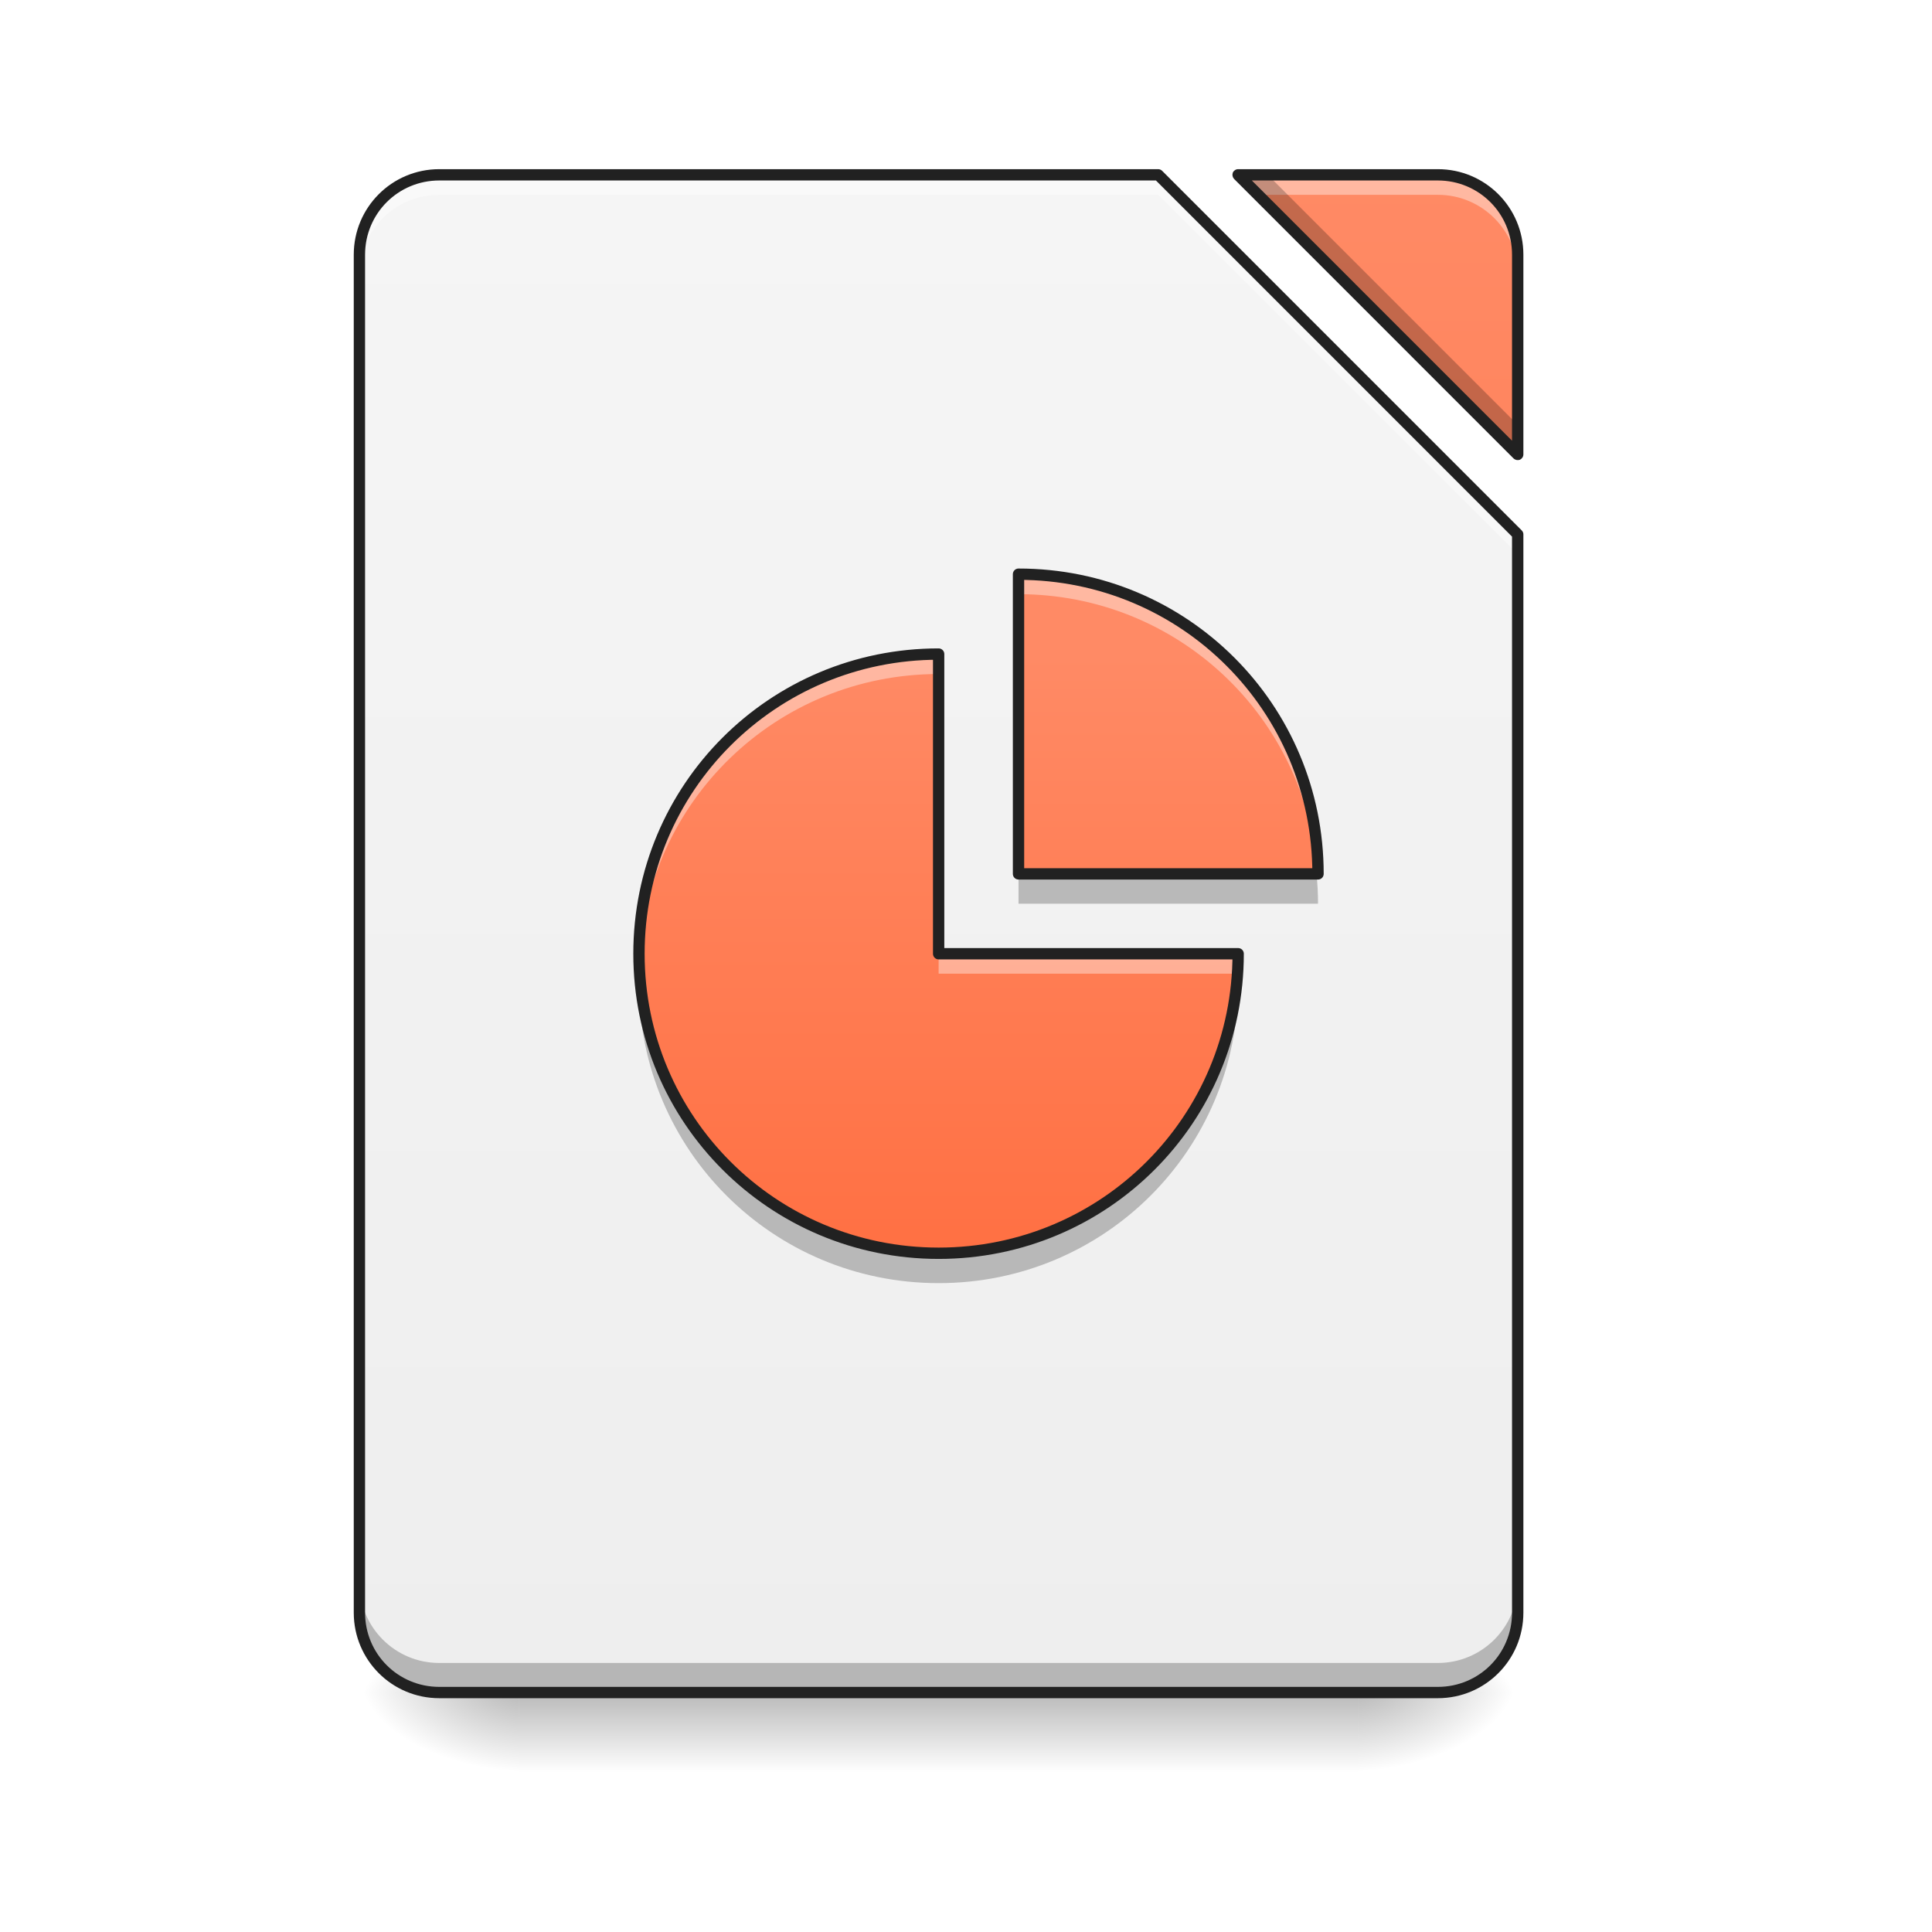
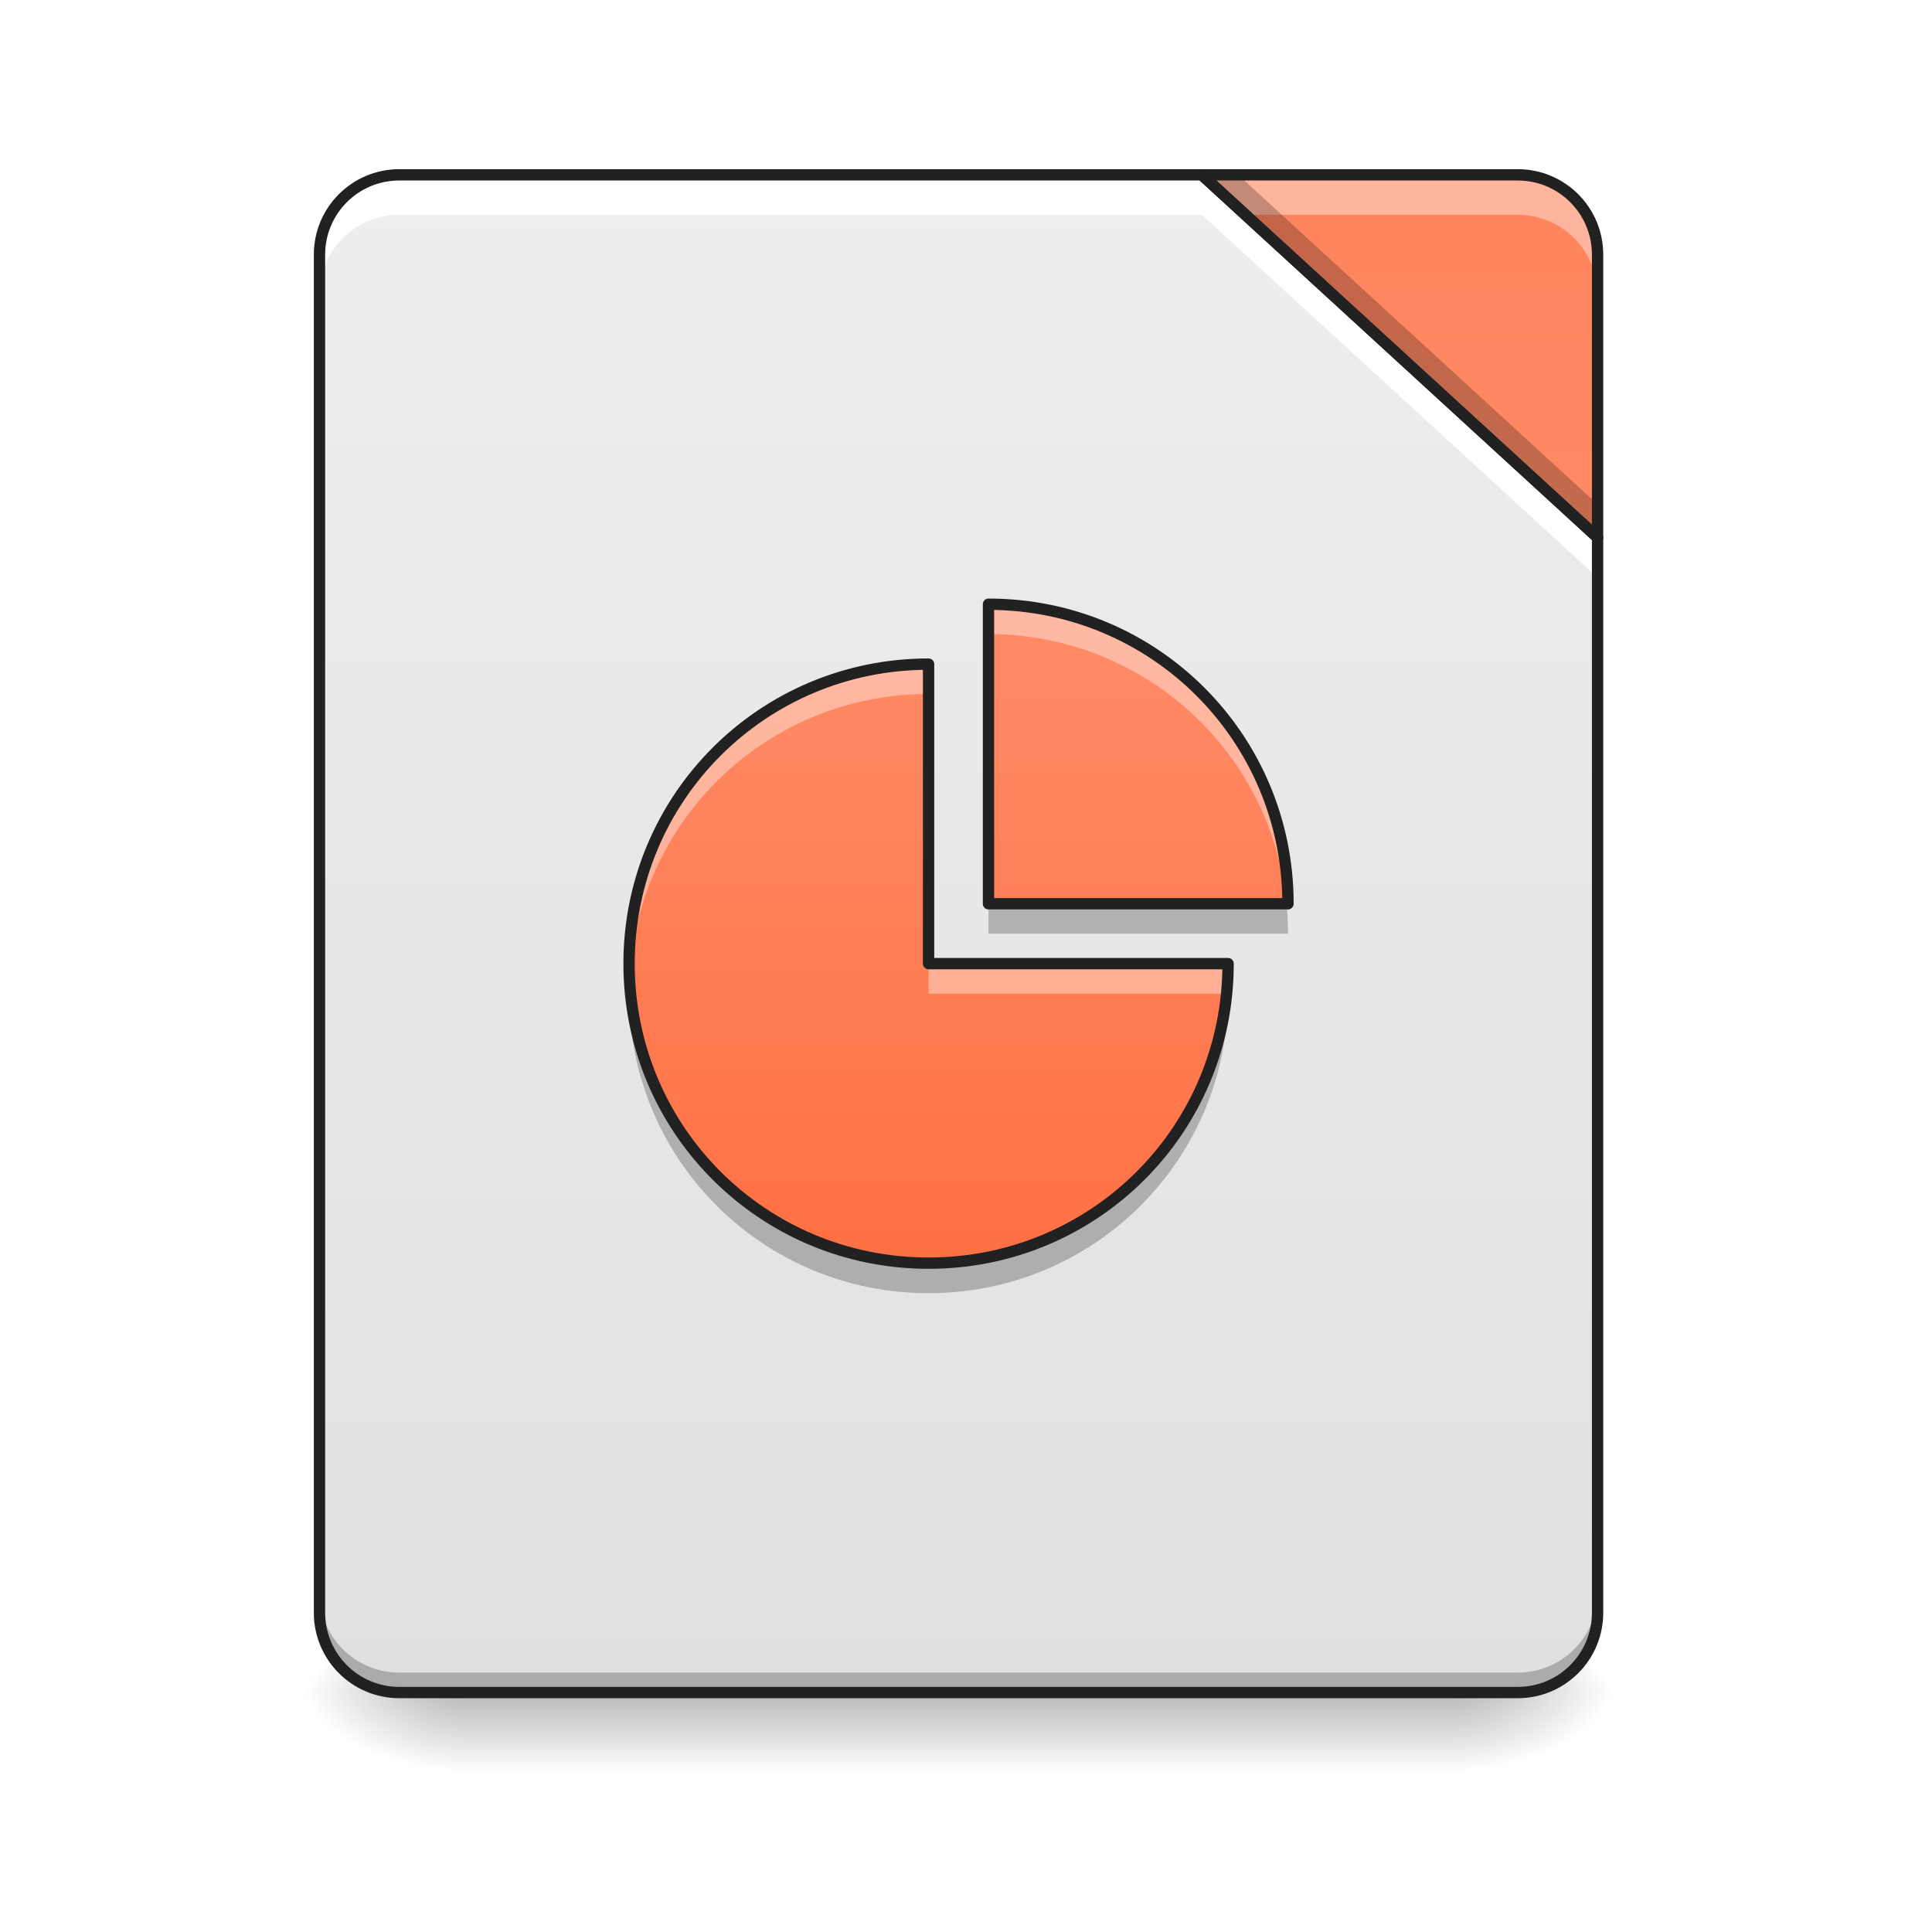
<svg xmlns="http://www.w3.org/2000/svg" width="48px" height="48px" viewBox="0 0 48 48" version="1.1">
  <defs>
-     <linearGradient id="linear0" gradientUnits="userSpaceOnUse" x1="254" y1="233.5" x2="254" y2="254.667" gradientTransform="matrix(0.093759,0,0,0.093759,-0.00000572259,20.15818)">
+     <linearGradient id="linear0" gradientUnits="userSpaceOnUse" x1="254" y1="233.5" x2="254" y2="254.667" gradientTransform="matrix(0.111618,0,0,0.093759,-3.945504,20.15818)">
      <stop offset="0" style="stop-color:rgb(0%,0%,0%);stop-opacity:0.275;" />
      <stop offset="1" style="stop-color:rgb(0%,0%,0%);stop-opacity:0;" />
    </linearGradient>
-     <radialGradient id="radial0" gradientUnits="userSpaceOnUse" cx="450.909" cy="189.579" fx="450.909" fy="189.579" r="21.167" gradientTransform="matrix(0.000000261256,-0.117199,-0.210958,-0.000000152308,73.23457,95.393)">
+     <radialGradient id="radial0" gradientUnits="userSpaceOnUse" cx="450.909" cy="189.579" fx="450.909" fy="189.579" r="21.167" gradientTransform="matrix(0.000000261256,-0.117199,-0.210958,-0.000000152308,75.71527,95.393)">
      <stop offset="0" style="stop-color:rgb(0%,0%,0%);stop-opacity:0.314;" />
      <stop offset="0.222" style="stop-color:rgb(0%,0%,0%);stop-opacity:0.275;" />
      <stop offset="1" style="stop-color:rgb(0%,0%,0%);stop-opacity:0;" />
    </radialGradient>
-     <radialGradient id="radial1" gradientUnits="userSpaceOnUse" cx="450.909" cy="189.579" fx="450.909" fy="189.579" r="21.167" gradientTransform="matrix(-0.000000261256,0.117199,0.210958,0.000000152308,-26.5973,-11.29122)">
+     <radialGradient id="radial1" gradientUnits="userSpaceOnUse" cx="450.909" cy="189.579" fx="450.909" fy="189.579" r="21.167" gradientTransform="matrix(-0.000000261256,0.117199,0.210958,0.000000152308,-28.08572,-11.29122)">
      <stop offset="0" style="stop-color:rgb(0%,0%,0%);stop-opacity:0.314;" />
      <stop offset="0.222" style="stop-color:rgb(0%,0%,0%);stop-opacity:0.275;" />
      <stop offset="1" style="stop-color:rgb(0%,0%,0%);stop-opacity:0;" />
    </radialGradient>
-     <radialGradient id="radial2" gradientUnits="userSpaceOnUse" cx="450.909" cy="189.579" fx="450.909" fy="189.579" r="21.167" gradientTransform="matrix(-0.000000261256,-0.117199,0.210958,-0.000000152308,-26.5973,95.393)">
+     <radialGradient id="radial2" gradientUnits="userSpaceOnUse" cx="450.909" cy="189.579" fx="450.909" fy="189.579" r="21.167" gradientTransform="matrix(-0.000000261256,-0.117199,0.210958,-0.000000152308,-28.08572,95.393)">
      <stop offset="0" style="stop-color:rgb(0%,0%,0%);stop-opacity:0.314;" />
      <stop offset="0.222" style="stop-color:rgb(0%,0%,0%);stop-opacity:0.275;" />
      <stop offset="1" style="stop-color:rgb(0%,0%,0%);stop-opacity:0;" />
    </radialGradient>
-     <radialGradient id="radial3" gradientUnits="userSpaceOnUse" cx="450.909" cy="189.579" fx="450.909" fy="189.579" r="21.167" gradientTransform="matrix(0.000000261256,0.117199,-0.210958,0.000000152308,73.23457,-11.29122)">
+     <radialGradient id="radial3" gradientUnits="userSpaceOnUse" cx="450.909" cy="189.579" fx="450.909" fy="189.579" r="21.167" gradientTransform="matrix(0.000000261256,0.117199,-0.210958,0.000000152308,75.71527,-11.29122)">
      <stop offset="0" style="stop-color:rgb(0%,0%,0%);stop-opacity:0.314;" />
      <stop offset="0.222" style="stop-color:rgb(0%,0%,0%);stop-opacity:0.275;" />
      <stop offset="1" style="stop-color:rgb(0%,0%,0%);stop-opacity:0;" />
    </radialGradient>
-     <linearGradient id="linear1" gradientUnits="userSpaceOnUse" x1="940" y1="1695.118" x2="940" y2="175.118" gradientTransform="matrix(0.0248071,0,0,0.0248071,0,0.00000000000000282)">
-       <stop offset="0" style="stop-color:rgb(93.333%,93.333%,93.333%);stop-opacity:1;" />
-       <stop offset="1" style="stop-color:rgb(96.078%,96.078%,96.078%);stop-opacity:1;" />
+     <linearGradient id="linear1" gradientUnits="userSpaceOnUse" x1="254" y1="233.5" x2="254" y2="-168.667" gradientTransform="matrix(0.093759,0,0,0.093759,0,20.15817)">
+       <stop offset="0" style="stop-color:rgb(87.843%,87.843%,87.843%);stop-opacity:1;" />
+       <stop offset="1" style="stop-color:rgb(93.333%,93.333%,93.333%);stop-opacity:1;" />
    </linearGradient>
-     <linearGradient id="linear2" gradientUnits="userSpaceOnUse" x1="940" y1="1695.118" x2="940" y2="175.118" gradientTransform="matrix(0.0248071,0,0,0.0248071,0,0.00000000000000282)">
+     <linearGradient id="linear2" gradientUnits="userSpaceOnUse" x1="413.712" y1="-474.702" x2="413.712" y2="-72.535" gradientTransform="matrix(0.093759,0,0,0.093759,0,20.15817)">
      <stop offset="0" style="stop-color:rgb(100%,43.922%,26.275%);stop-opacity:1;" />
      <stop offset="1" style="stop-color:rgb(100%,54.118%,39.608%);stop-opacity:1;" />
    </linearGradient>
-     <linearGradient id="linear3" gradientUnits="userSpaceOnUse" x1="940" y1="1215.118" x2="940" y2="615.118" gradientTransform="matrix(0.0248071,0,0,0.0248071,0.0000000235597,0.992328)">
+     <linearGradient id="linear3" gradientUnits="userSpaceOnUse" x1="940" y1="1215.118" x2="940" y2="615.118" gradientTransform="matrix(0.0248071,0,0,0.0248071,-0.248071,1.240399)">
      <stop offset="0" style="stop-color:rgb(100%,43.922%,26.275%);stop-opacity:1;" />
      <stop offset="1" style="stop-color:rgb(100%,54.118%,39.608%);stop-opacity:1;" />
    </linearGradient>
  </defs>
  <g id="surface1">
-     <path style=" stroke:none;fill-rule:nonzero;fill:url(#linear0);" d="M 12.898 42.051 L 33.738 42.051 L 33.738 44.035 L 12.898 44.035 Z M 12.898 42.051 " />
-     <path style=" stroke:none;fill-rule:nonzero;fill:url(#radial0);" d="M 33.738 42.051 L 37.707 42.051 L 37.707 40.066 L 33.738 40.066 Z M 33.738 42.051 " />
-     <path style=" stroke:none;fill-rule:nonzero;fill:url(#radial1);" d="M 12.898 42.051 L 8.93 42.051 L 8.93 44.035 L 12.898 44.035 Z M 12.898 42.051 " />
-     <path style=" stroke:none;fill-rule:nonzero;fill:url(#radial2);" d="M 12.898 42.051 L 8.93 42.051 L 8.93 40.066 L 12.898 40.066 Z M 12.898 42.051 " />
-     <path style=" stroke:none;fill-rule:nonzero;fill:url(#radial3);" d="M 33.738 42.051 L 37.707 42.051 L 37.707 44.035 L 33.738 44.035 Z M 33.738 42.051 " />
-     <path style=" stroke:none;fill-rule:nonzero;fill:url(#linear1);" d="M 10.914 4.344 C 9.816 4.344 8.93 5.23 8.93 6.328 L 8.93 40.066 C 8.93 41.164 9.816 42.051 10.914 42.051 L 35.723 42.051 C 36.82 42.051 37.707 41.164 37.707 40.066 L 37.707 13.273 L 28.777 4.344 Z M 30.762 4.344 L 37.707 11.289 L 37.707 6.328 C 37.707 5.23 36.82 4.344 35.723 4.344 Z M 30.762 4.344 " />
-     <path style=" stroke:none;fill-rule:nonzero;fill:url(#linear2);" d="M 30.762 4.344 L 37.707 11.289 L 37.707 6.328 C 37.707 5.23 36.82 4.344 35.723 4.344 Z M 30.762 4.344 " />
-     <path style=" stroke:none;fill-rule:nonzero;fill:rgb(100%,100%,100%);fill-opacity:0.392;" d="M 10.914 4.344 C 9.816 4.344 8.93 5.23 8.93 6.328 L 8.93 6.824 C 8.93 5.727 9.816 4.84 10.914 4.84 L 28.777 4.84 L 37.707 13.77 L 37.707 13.273 L 28.777 4.344 Z M 30.762 4.344 L 31.258 4.84 L 35.723 4.84 C 36.82 4.84 37.707 5.727 37.707 6.824 L 37.707 6.328 C 37.707 5.23 36.82 4.344 35.723 4.344 Z M 30.762 4.344 " />
-     <path style=" stroke:none;fill-rule:nonzero;fill:rgb(0%,0%,0%);fill-opacity:0.235;" d="M 30.762 4.344 L 37.707 11.289 L 37.707 10.555 L 31.496 4.344 Z M 8.93 39.328 L 8.93 40.066 C 8.93 41.164 9.816 42.051 10.914 42.051 L 35.723 42.051 C 36.82 42.051 37.707 41.164 37.707 40.066 L 37.707 39.328 C 37.707 40.43 36.82 41.316 35.723 41.316 L 10.914 41.316 C 9.816 41.316 8.93 40.43 8.93 39.328 Z M 8.93 39.328 " />
-     <path style=" stroke:none;fill-rule:nonzero;fill:rgb(12.941%,12.941%,12.941%);fill-opacity:1;" d="M 10.914 4.203 C 9.738 4.203 8.789 5.152 8.789 6.328 L 8.789 40.066 C 8.789 41.242 9.738 42.191 10.914 42.191 L 35.723 42.191 C 36.898 42.191 37.848 41.242 37.848 40.066 L 37.848 13.273 C 37.848 13.238 37.832 13.203 37.805 13.176 L 28.875 4.246 C 28.848 4.219 28.812 4.203 28.777 4.203 Z M 30.762 4.203 C 30.703 4.203 30.652 4.238 30.629 4.289 C 30.609 4.344 30.621 4.402 30.66 4.445 L 37.605 11.391 C 37.648 11.43 37.707 11.441 37.762 11.422 C 37.812 11.398 37.848 11.348 37.848 11.289 L 37.848 6.328 C 37.848 5.152 36.898 4.203 35.723 4.203 Z M 10.914 4.484 L 28.719 4.484 L 37.566 13.332 L 37.566 40.066 C 37.566 41.09 36.746 41.91 35.723 41.91 L 10.914 41.91 C 9.891 41.91 9.07 41.09 9.07 40.066 L 9.07 6.328 C 9.07 5.305 9.891 4.484 10.914 4.484 Z M 31.102 4.484 L 35.723 4.484 C 36.746 4.484 37.566 5.305 37.566 6.328 L 37.566 10.949 Z M 31.102 4.484 " />
-     <path style=" stroke:none;fill-rule:nonzero;fill:url(#linear3);" d="M 25.305 14.266 L 25.305 21.711 L 32.746 21.711 C 32.746 17.586 29.426 14.266 25.305 14.266 Z M 23.32 16.25 C 19.195 16.25 15.875 19.57 15.875 23.695 C 15.875 27.816 19.195 31.137 23.32 31.137 C 27.441 31.137 30.762 27.816 30.762 23.695 L 23.32 23.695 Z M 23.32 16.25 " />
-     <path style=" stroke:none;fill-rule:nonzero;fill:rgb(100%,100%,100%);fill-opacity:0.392;" d="M 25.305 14.266 L 25.305 14.762 C 29.258 14.762 32.477 17.82 32.73 21.711 L 32.746 21.711 C 32.746 17.586 29.426 14.266 25.305 14.266 Z M 23.32 16.25 C 19.195 16.25 15.875 19.57 15.875 23.695 C 15.875 23.777 15.879 23.859 15.883 23.941 C 16.012 19.934 19.277 16.746 23.32 16.746 Z M 23.32 23.695 L 23.32 24.191 L 30.742 24.191 C 30.754 24.027 30.762 23.859 30.762 23.695 Z M 23.32 23.695 " />
-     <path style=" stroke:none;fill-rule:nonzero;fill:rgb(0%,0%,0%);fill-opacity:0.235;" d="M 25.305 21.711 L 25.305 22.453 L 32.746 22.453 C 32.746 22.203 32.734 21.953 32.707 21.711 Z M 15.887 24.066 C 15.879 24.188 15.875 24.312 15.875 24.438 C 15.875 28.562 19.195 31.879 23.32 31.879 C 27.441 31.879 30.762 28.562 30.762 24.438 L 30.723 24.438 C 30.352 28.207 27.191 31.137 23.32 31.137 C 19.32 31.137 16.078 28.016 15.887 24.066 Z M 15.887 24.066 " />
-     <path style="fill:none;stroke-width:3;stroke-linecap:round;stroke-linejoin:round;stroke:rgb(12.941%,12.941%,12.941%);stroke-opacity:1;stroke-miterlimit:4;" d="M 269.891 -62.848 L 269.891 16.561 L 349.258 16.561 C 349.258 -27.435 313.845 -62.848 269.891 -62.848 Z M 248.726 -41.683 C 204.73 -41.683 169.317 -6.27 169.317 37.726 C 169.317 81.68 204.73 117.093 248.726 117.093 C 292.68 117.093 328.094 81.68 328.094 37.726 L 248.726 37.726 Z M 248.726 -41.683 " transform="matrix(0.093759,0,0,0.093759,0,20.15817)" />
+     <path style=" stroke:none;fill-rule:nonzero;fill:url(#linear0);" d="M 11.41 42.051 L 36.219 42.051 L 36.219 44.035 L 11.41 44.035 Z M 11.41 42.051 " />
+     <path style=" stroke:none;fill-rule:nonzero;fill:url(#radial0);" d="M 36.219 42.051 L 40.188 42.051 L 40.188 40.066 L 36.219 40.066 Z M 36.219 42.051 " />
+     <path style=" stroke:none;fill-rule:nonzero;fill:url(#radial1);" d="M 11.41 42.051 L 7.441 42.051 L 7.441 44.035 L 11.41 44.035 Z M 11.41 42.051 " />
+     <path style=" stroke:none;fill-rule:nonzero;fill:url(#radial2);" d="M 11.41 42.051 L 7.441 42.051 L 7.441 40.066 L 11.41 40.066 Z M 11.41 42.051 " />
+     <path style=" stroke:none;fill-rule:nonzero;fill:url(#radial3);" d="M 36.219 42.051 L 40.188 42.051 L 40.188 44.035 L 36.219 44.035 Z M 36.219 42.051 " />
+     <path style=" stroke:none;fill-rule:nonzero;fill:url(#linear1);" d="M 29.859 4.344 L 9.922 4.344 C 8.824 4.344 7.938 5.23 7.938 6.328 L 7.938 40.066 C 7.938 41.164 8.824 42.051 9.922 42.051 L 37.707 42.051 C 38.805 42.051 39.691 41.164 39.691 40.066 L 39.691 13.355 Z M 29.859 4.344 " />
+     <path style=" stroke:none;fill-rule:nonzero;fill:url(#linear2);" d="M 29.859 4.344 L 39.691 13.355 L 39.691 6.328 C 39.691 5.23 38.805 4.344 37.707 4.344 Z M 29.859 4.344 " />
+     <path style=" stroke:none;fill-rule:nonzero;fill:rgb(0%,0%,0%);fill-opacity:0.235;" d="M 7.938 39.57 L 7.938 40.066 C 7.938 41.164 8.824 42.051 9.922 42.051 L 37.707 42.051 C 38.805 42.051 39.691 41.164 39.691 40.066 L 39.691 39.57 C 39.691 40.668 38.805 41.555 37.707 41.555 L 9.922 41.555 C 8.824 41.555 7.938 40.668 7.938 39.57 Z M 7.938 39.57 " />
+     <path style=" stroke:none;fill-rule:nonzero;fill:rgb(100%,100%,100%);fill-opacity:1;" d="M 9.922 4.344 C 8.824 4.344 7.938 5.23 7.938 6.328 L 7.938 7.32 C 7.938 6.223 8.824 5.336 9.922 5.336 L 29.859 5.336 L 39.691 14.352 L 39.691 13.355 L 29.859 4.344 Z M 9.922 4.344 " />
+     <path style=" stroke:none;fill-rule:nonzero;fill:rgb(100%,100%,100%);fill-opacity:0.392;" d="M 29.859 4.344 L 30.941 5.336 L 37.707 5.336 C 38.805 5.336 39.691 6.223 39.691 7.32 L 39.691 6.328 C 39.691 5.23 38.805 4.344 37.707 4.344 Z M 29.859 4.344 " />
+     <path style=" stroke:none;fill-rule:nonzero;fill:rgb(0%,0%,0%);fill-opacity:0.235;" d="M 29.859 4.344 L 39.691 13.355 L 39.691 12.531 L 30.762 4.344 Z M 29.859 4.344 " />
+     <path style="fill:none;stroke-width:11.339;stroke-linecap:round;stroke-linejoin:round;stroke:rgb(12.941%,12.941%,12.941%);stroke-opacity:1;stroke-miterlimit:4;" d="M 1203.665 175.101 L 399.962 175.101 C 355.714 175.101 319.969 210.846 319.969 255.094 L 319.969 1615.121 C 319.969 1659.369 355.714 1695.114 399.962 1695.114 L 1520.012 1695.114 C 1564.26 1695.114 1600.005 1659.369 1600.005 1615.121 L 1600.005 538.374 Z M 1203.665 175.101 " transform="matrix(0.0248071,0,0,0.0248071,0,0)" />
+     <path style="fill:none;stroke-width:3;stroke-linecap:round;stroke-linejoin:round;stroke:rgb(12.941%,12.941%,12.941%);stroke-opacity:1;stroke-miterlimit:4;" d="M 318.47 -168.671 L 423.335 -72.555 L 423.335 -147.506 C 423.335 -159.214 413.877 -168.671 402.17 -168.671 Z M 318.47 -168.671 " transform="matrix(0.093759,0,0,0.093759,0,20.15817)" />
+     <path style=" stroke:none;fill-rule:nonzero;fill:url(#linear3);" d="M 24.559 15.012 L 24.559 22.453 L 32 22.453 C 32 18.332 28.684 15.012 24.559 15.012 Z M 23.07 16.5 C 18.949 16.5 15.629 19.82 15.629 23.941 C 15.629 28.066 18.949 31.383 23.07 31.383 C 27.195 31.383 30.512 28.066 30.512 23.941 L 23.07 23.941 Z M 23.07 16.5 " />
+     <path style=" stroke:none;fill-rule:nonzero;fill:rgb(100%,100%,100%);fill-opacity:0.392;" d="M 24.559 15.012 L 24.559 15.754 C 28.43 15.754 31.594 18.684 31.965 22.453 L 32 22.453 C 32 18.332 28.684 15.012 24.559 15.012 Z M 23.07 16.5 C 18.949 16.5 15.629 19.82 15.629 23.941 C 15.629 24.066 15.633 24.191 15.637 24.312 C 15.832 20.363 19.074 17.242 23.07 17.242 Z M 23.07 23.941 L 23.07 24.688 L 30.477 24.688 C 30.5 24.441 30.512 24.191 30.512 23.941 Z M 23.07 23.941 " />
+     <path style=" stroke:none;fill-rule:nonzero;fill:rgb(0%,0%,0%);fill-opacity:0.235;" d="M 24.559 22.453 L 24.559 23.199 L 32 23.199 C 32 22.945 31.988 22.699 31.965 22.453 Z M 15.637 24.312 C 15.633 24.438 15.629 24.562 15.629 24.688 C 15.629 28.809 18.949 32.129 23.07 32.129 C 27.195 32.129 30.512 28.809 30.512 24.688 L 30.477 24.688 C 30.105 28.457 26.941 31.383 23.07 31.383 C 19.074 31.383 15.832 28.262 15.637 24.312 Z M 15.637 24.312 " />
+     <path style="fill:none;stroke-width:3;stroke-linecap:round;stroke-linejoin:round;stroke:rgb(12.941%,12.941%,12.941%);stroke-opacity:1;stroke-miterlimit:4;" d="M 261.933 -54.89 L 261.933 24.477 L 341.301 24.477 C 341.301 -19.477 305.929 -54.89 261.933 -54.89 Z M 246.06 -39.017 C 202.106 -39.017 166.692 -3.604 166.692 40.351 C 166.692 84.346 202.106 119.718 246.06 119.718 C 290.056 119.718 325.427 84.346 325.427 40.351 L 246.06 40.351 Z M 246.06 -39.017 " transform="matrix(0.093759,0,0,0.093759,0,20.15817)" />
  </g>
</svg>
